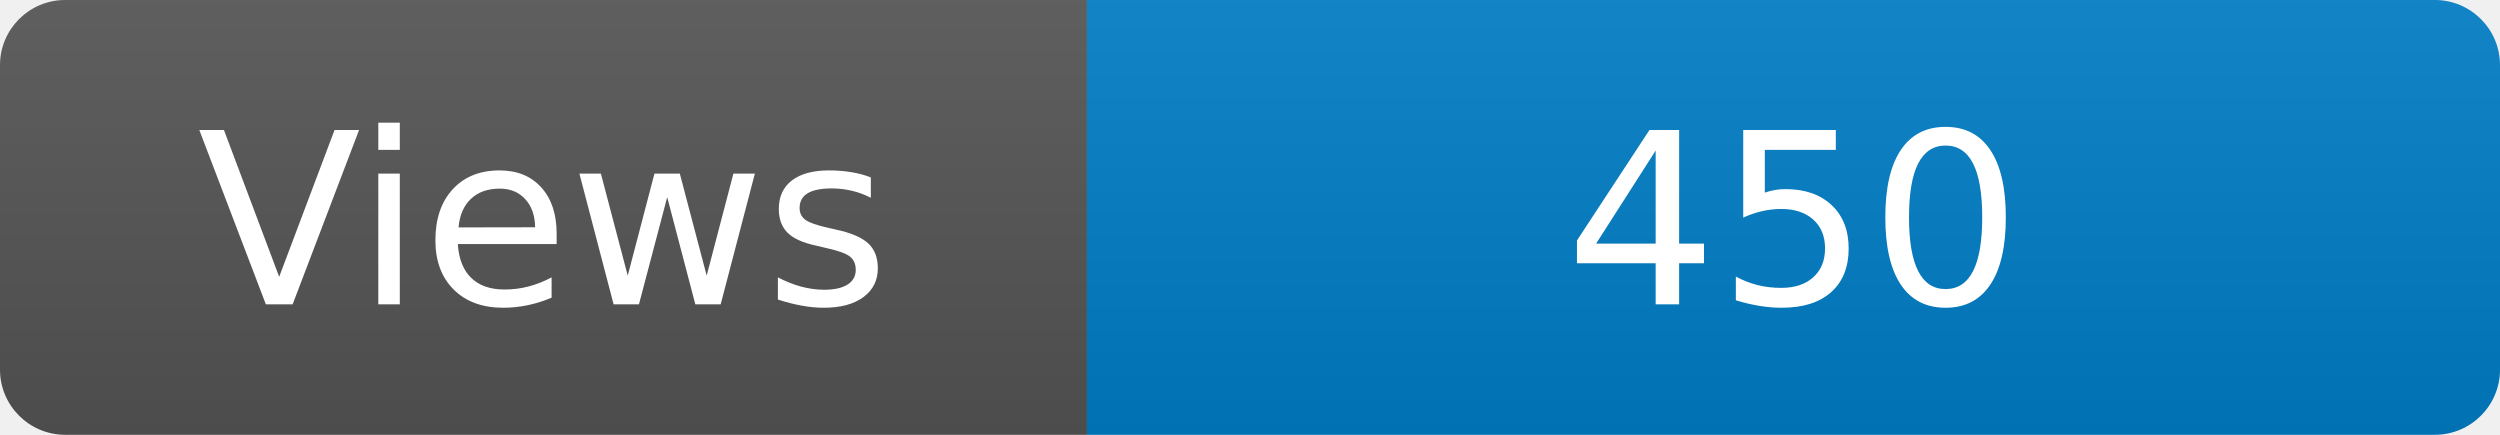
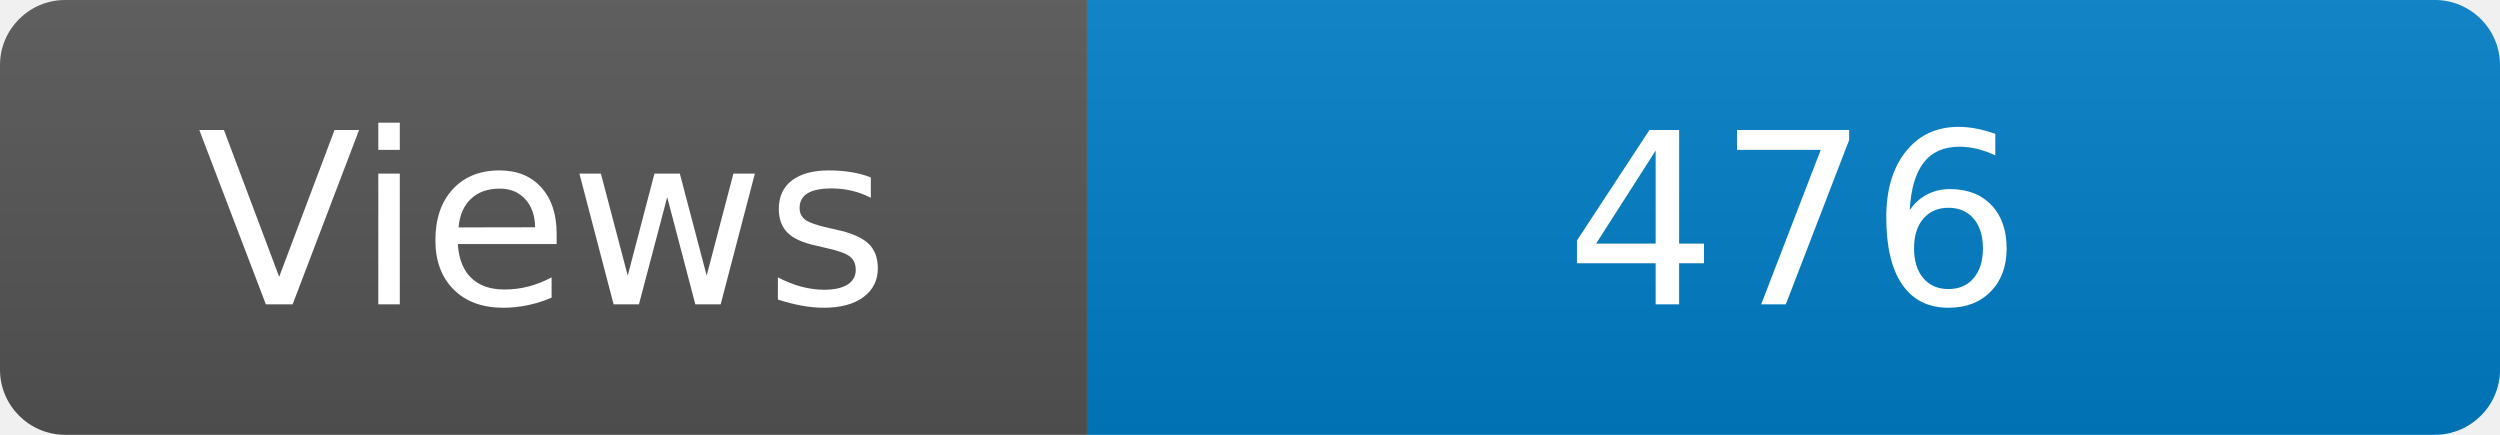
<svg xmlns="http://www.w3.org/2000/svg" width="115" height="20" role="img" aria-label="Maintained?: yes">
  <linearGradient id="s" x2="0" y2="100%">
    <stop offset="0" stop-color="#bbb" stop-opacity=".1" />
    <stop offset="1" stop-opacity=".1" />
  </linearGradient>
  <clipPath id="r">
    <rect width="115" height="20" rx="3" fill="#fff" />
  </clipPath>
  <g clip-path="url(#r)">
    <rect width="50" height="20" fill="#555" />
    <rect x="50" width="160" height="20" fill="#007ec6" />
    <rect width="115" height="20" fill="url(#s)" />
  </g>
  <g fill="#fff" text-anchor="middle" font-family="Verdana,Geneva,DejaVu Sans,sans-serif" font-size="110">
    <text x="250" y="140" transform="scale(.1)" fill="#fff">Views</text>
-     <text x="825" y="140" transform="scale(.1)" fill="#fff">450</text>
+     <text x="825" y="140" transform="scale(.1)" fill="#fff">476</text>
  </g>
</svg>
